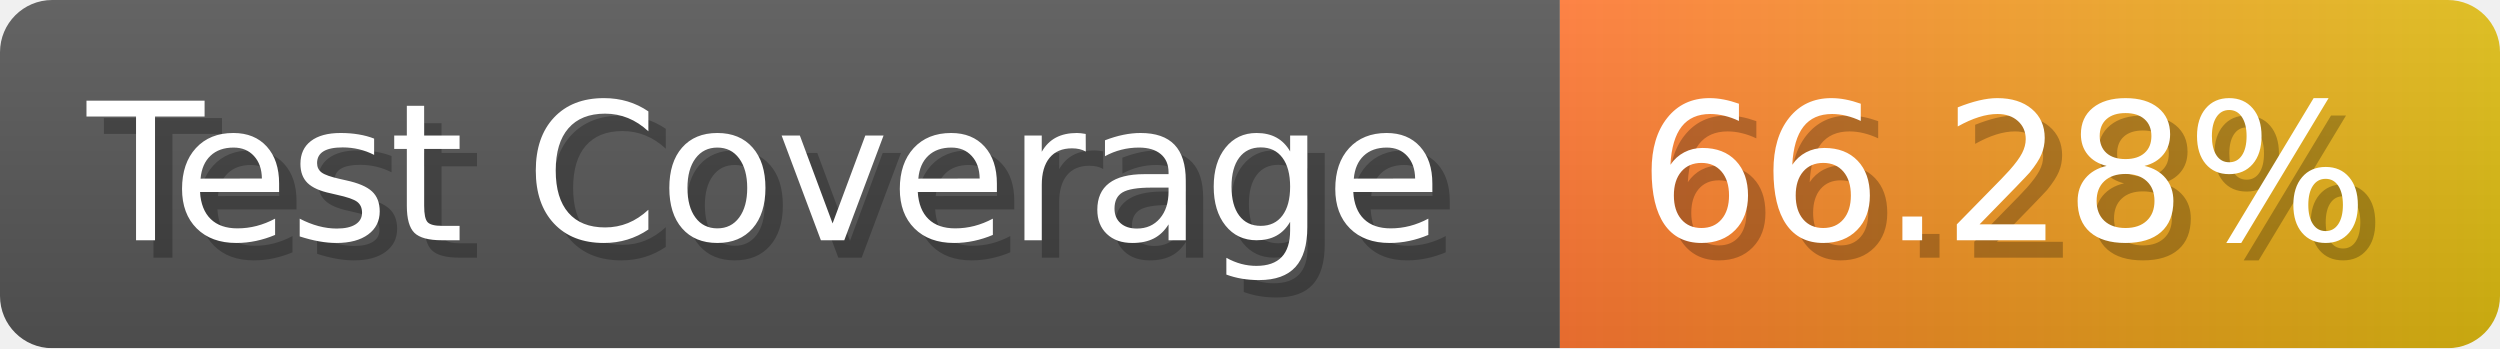
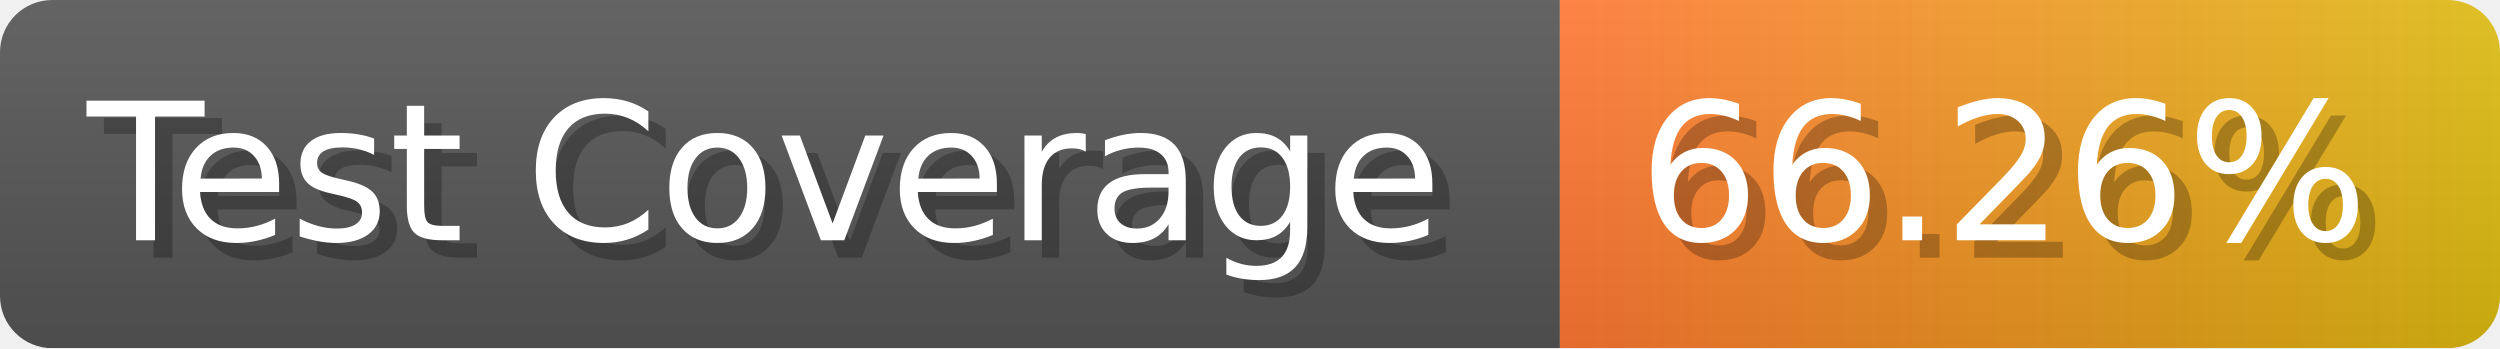
- <svg xmlns="http://www.w3.org/2000/svg" width="143.6" height="20" viewBox="0 0 1436 200" role="img" aria-label="Test Coverage: 66.28%">
+ <svg xmlns="http://www.w3.org/2000/svg" width="143.6" height="20" viewBox="0 0 1436 200" role="img" aria-label="Test Coverage: 66.26%">
  <linearGradient id="a" x2="0" y2="100%">
    <stop offset="0" stop-opacity=".1" stop-color="#EEE" />
    <stop offset="1" stop-opacity=".1" />
  </linearGradient>
  <mask id="m">
    <rect width="1436" height="200" rx="30" fill="#FFF" />
  </mask>
  <g mask="url(#m)">
    <rect width="896" height="200" fill="#555" />
    <rect width="540" height="200" fill="url(#x)" x="896" />
    <rect width="1436" height="200" fill="url(#a)" />
  </g>
  <g aria-hidden="true" fill="#fff" text-anchor="start" font-family="Verdana,DejaVu Sans,sans-serif" font-size="110">
    <text x="60" y="148" textLength="796" fill="#000" opacity="0.25">Test Coverage</text>
    <text x="50" y="138" textLength="796">Test Coverage</text>
-     <text x="951" y="148" textLength="440" fill="#000" opacity="0.25">66.28%</text>
-     <text x="941" y="138" textLength="440">66.28%</text>
+     <text x="951" y="148" textLength="440" fill="#000" opacity="0.25">66.26%</text>
+     <text x="941" y="138" textLength="440">66.26%</text>
  </g>
  <linearGradient id="x" x1="0%" y1="0%" x2="100%" y2="0%">
    <stop offset="0%" style="stop-color:#F73" />
    <stop offset="100%" style="stop-color:#DB1" />
  </linearGradient>
</svg>
